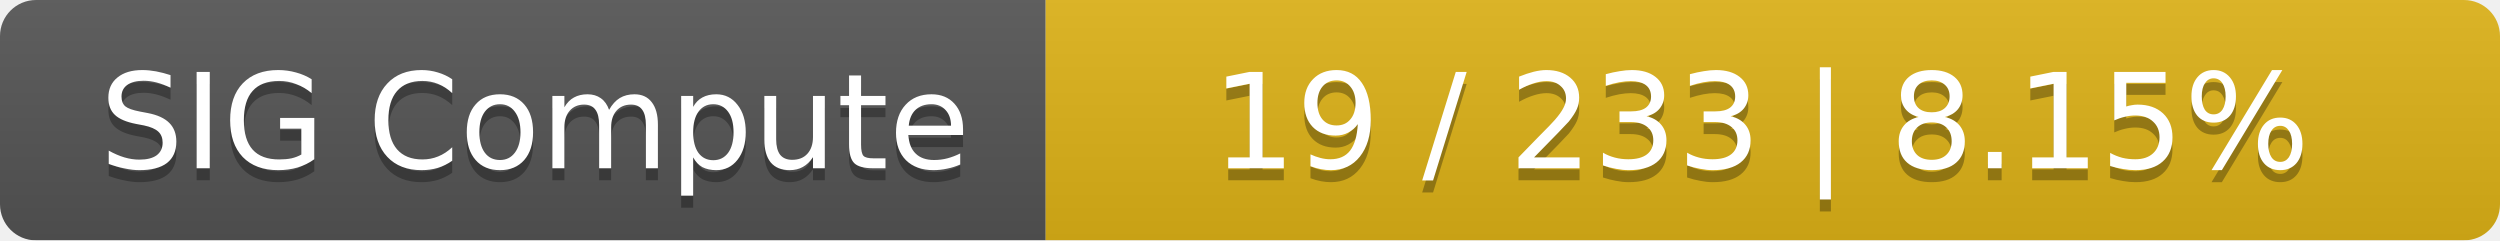
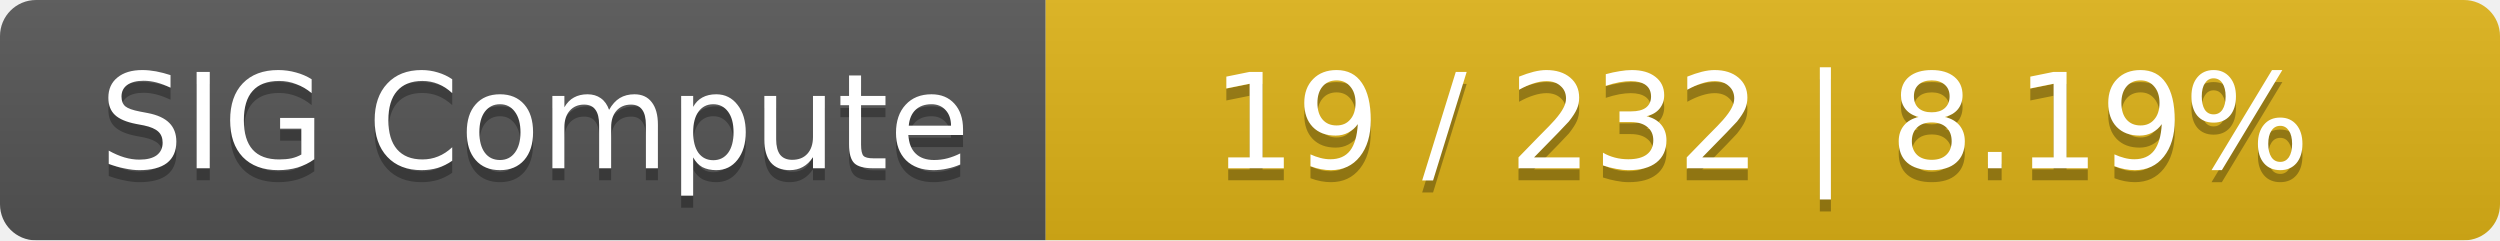
<svg xmlns="http://www.w3.org/2000/svg" width="208" height="20">
  <linearGradient id="smooth" x2="0" y2="100%">
    <stop offset="0" stop-color="#bbb" stop-opacity=".1" />
    <stop offset="1" stop-opacity=".1" />
  </linearGradient>
  <mask id="round">
    <rect width="208" height="20" rx="3" fill="#fff" />
  </mask>
  <g mask="url(#round)">
    <rect width="87" height="20" fill="#555" />
    <rect x="87" width="121" height="20" fill="#dfb317" />
    <rect width="208" height="20" fill="url(#smooth)" />
  </g>
  <g fill="#fff" text-anchor="middle" font-family="DejaVu Sans,Verdana,Geneva,sans-serif" font-size="11">
    <text x="44.5" y="15" fill="#010101" fill-opacity=".3">SIG Compute</text>
    <text x="44.5" y="14">SIG Compute</text>
-     <text x="146.5" y="15" fill="#010101" fill-opacity=".3">19 / 233    |    8.15%</text>
-     <text x="146.5" y="14">19 / 233    |    8.15%</text>
+     <text x="146.5" y="15" fill="#010101" fill-opacity=".3">19 / 232    |    8.19%</text>
+     <text x="146.5" y="14">19 / 232    |    8.19%</text>
  </g>
</svg>
